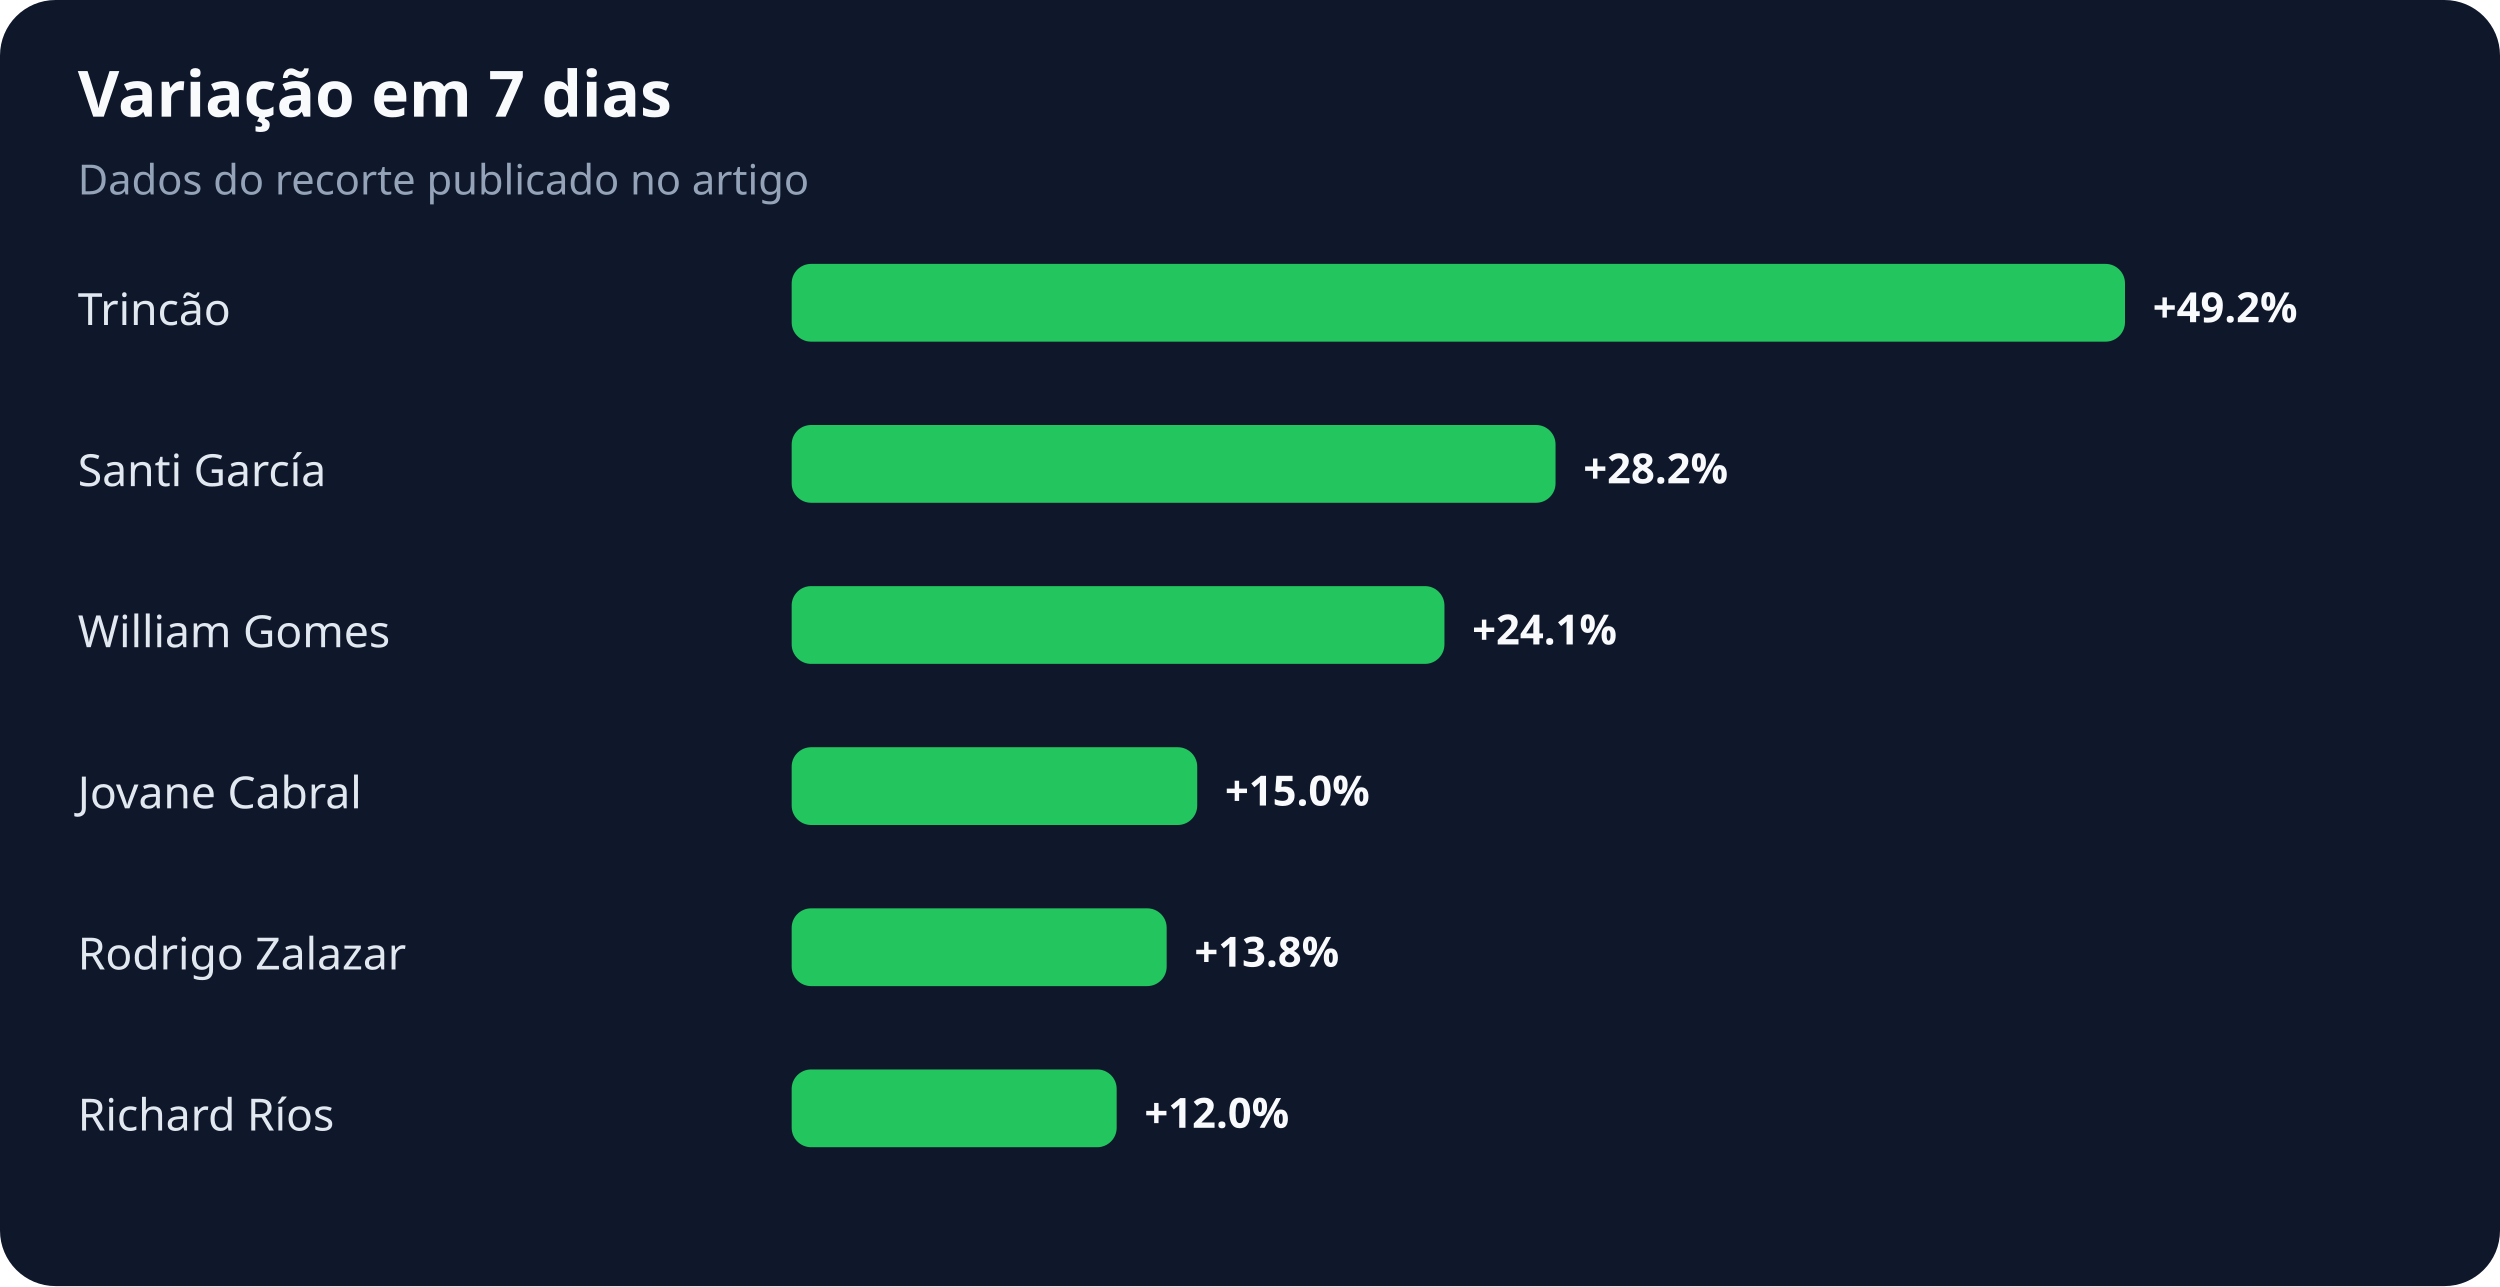
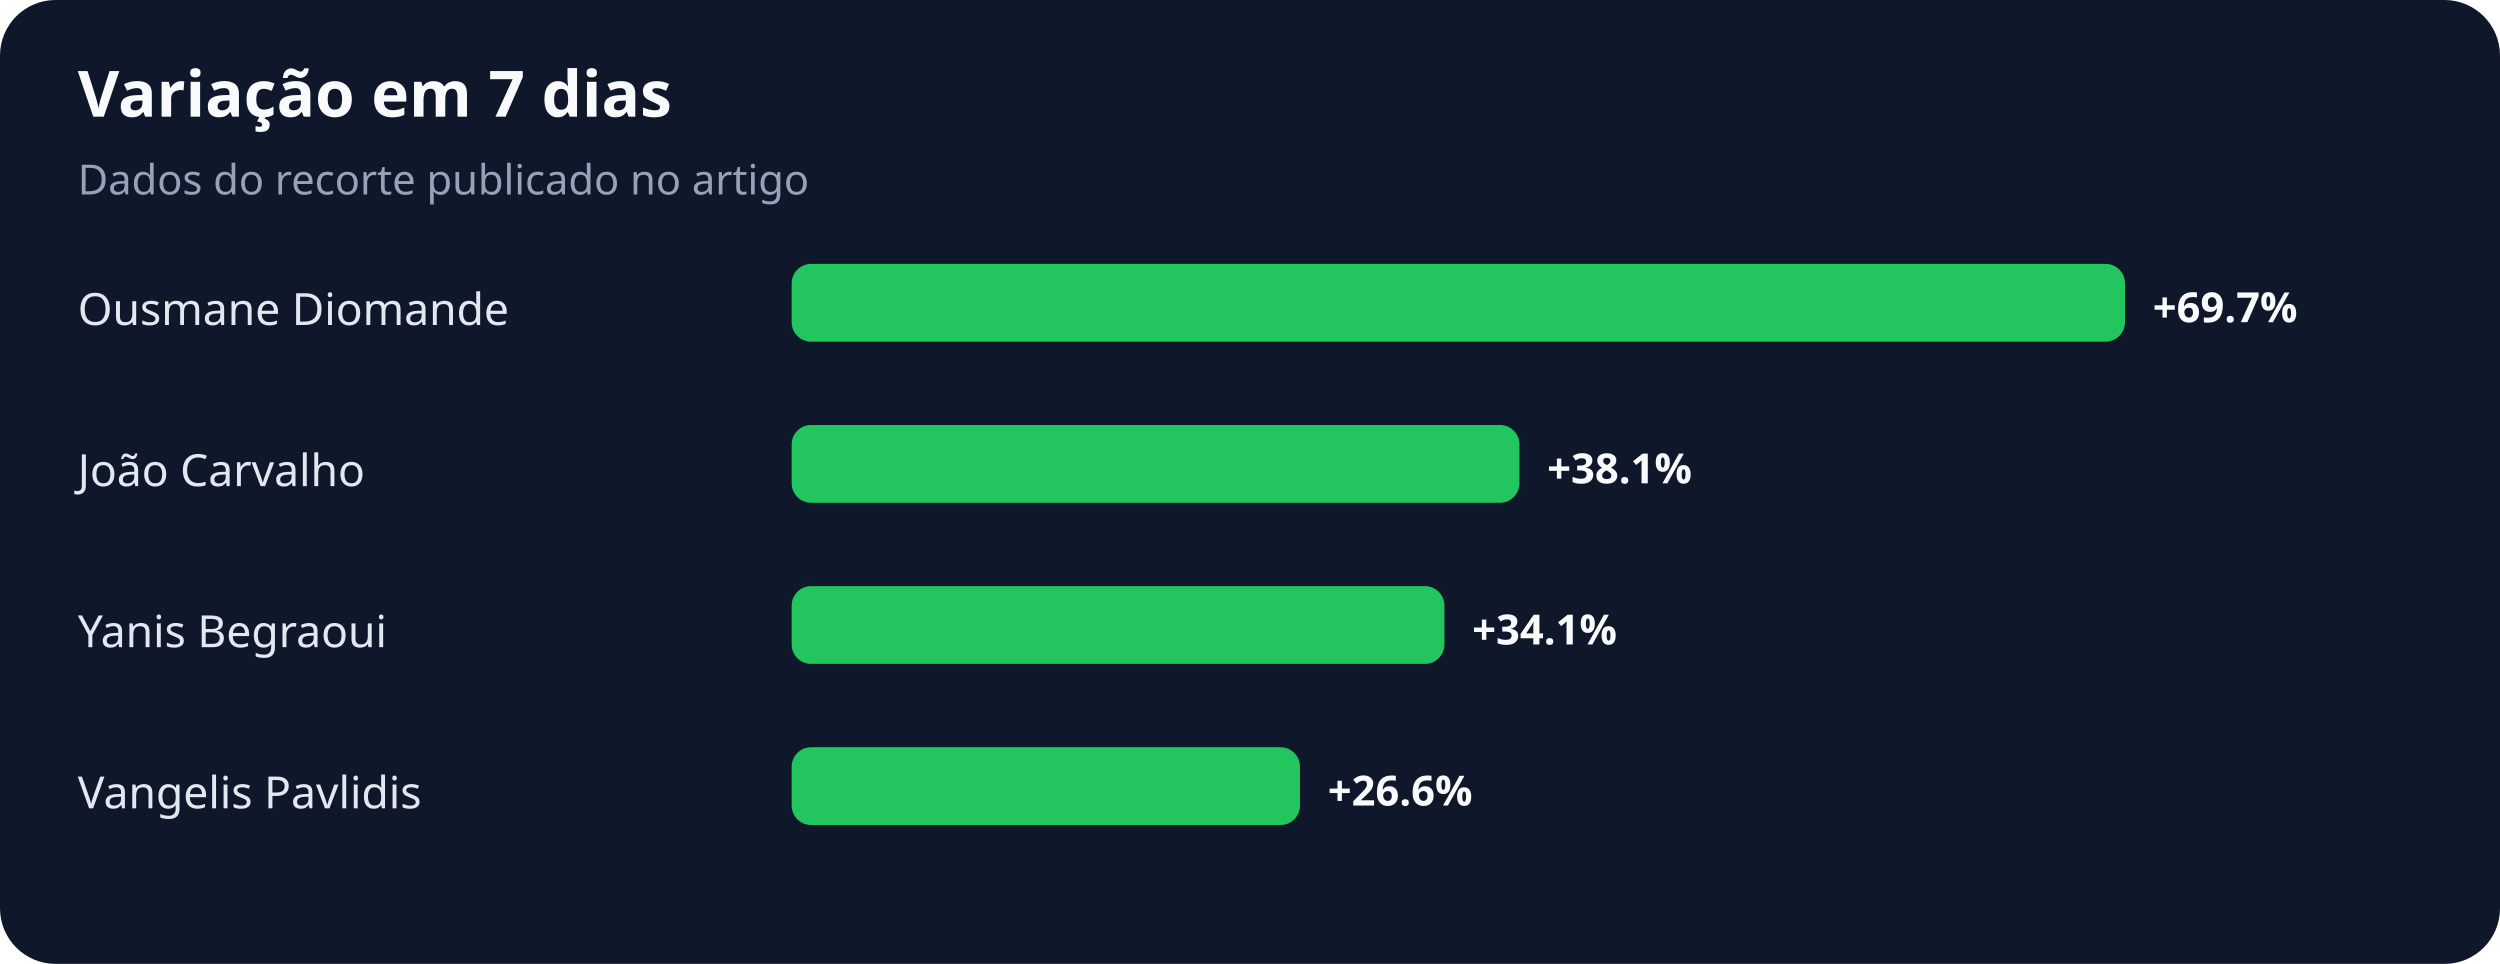
- <svg xmlns="http://www.w3.org/2000/svg" width="900" height="463" viewBox="0 0 900 463" role="img" aria-labelledby="title desc">
+ <svg xmlns="http://www.w3.org/2000/svg" width="900" height="347" viewBox="0 0 900 347" role="img" aria-labelledby="title desc">
  <rect width="100%" height="100%" rx="20" fill="#0f172a" />
  <text x="28" y="42" fill="#f8fafc" font-family="system-ui,sans-serif" font-size="23" font-weight="700">Variação em 7 dias</text>
  <text x="28" y="70" fill="#94a3b8" font-family="system-ui,sans-serif" font-size="15">Dados do recorte publicado no artigo</text>
-   <text x="28" y="117" fill="#e2e8f0" font-family="system-ui,sans-serif" font-size="16">Trincão</text>
+   <text x="28" y="117" fill="#e2e8f0" font-family="system-ui,sans-serif" font-size="16">Ousmane Diomande</text>
  <rect x="285" y="95" width="480" height="28" rx="7" fill="#22c55e" />
-   <text x="775" y="116" fill="#f8fafc" font-family="system-ui,sans-serif" font-size="15" font-weight="700">+49.2%</text>
-   <text x="28" y="175" fill="#e2e8f0" font-family="system-ui,sans-serif" font-size="16">Santi García</text>
-   <rect x="285" y="153" width="275" height="28" rx="7" fill="#22c55e" />
-   <text x="570" y="174" fill="#f8fafc" font-family="system-ui,sans-serif" font-size="15" font-weight="700">+28.2%</text>
-   <text x="28" y="233" fill="#e2e8f0" font-family="system-ui,sans-serif" font-size="16">William Gomes</text>
+   <text x="775" y="116" fill="#f8fafc" font-family="system-ui,sans-serif" font-size="15" font-weight="700">+69.7%</text>
+   <text x="28" y="175" fill="#e2e8f0" font-family="system-ui,sans-serif" font-size="16">João Carvalho</text>
+   <rect x="285" y="153" width="262" height="28" rx="7" fill="#22c55e" />
+   <text x="557" y="174" fill="#f8fafc" font-family="system-ui,sans-serif" font-size="15" font-weight="700">+38.1%</text>
+   <text x="28" y="233" fill="#e2e8f0" font-family="system-ui,sans-serif" font-size="16">Yanis Begraoui</text>
  <rect x="285" y="211" width="235" height="28" rx="7" fill="#22c55e" />
-   <text x="530" y="232" fill="#f8fafc" font-family="system-ui,sans-serif" font-size="15" font-weight="700">+24.1%</text>
-   <text x="28" y="291" fill="#e2e8f0" font-family="system-ui,sans-serif" font-size="16">Jovane Cabral</text>
-   <rect x="285" y="269" width="146" height="28" rx="7" fill="#22c55e" />
-   <text x="441" y="290" fill="#f8fafc" font-family="system-ui,sans-serif" font-size="15" font-weight="700">+15.0%</text>
-   <text x="28" y="349" fill="#e2e8f0" font-family="system-ui,sans-serif" font-size="16">Rodrigo Zalazar</text>
-   <rect x="285" y="327" width="135" height="28" rx="7" fill="#22c55e" />
-   <text x="430" y="348" fill="#f8fafc" font-family="system-ui,sans-serif" font-size="15" font-weight="700">+13.8%</text>
-   <text x="28" y="407" fill="#e2e8f0" font-family="system-ui,sans-serif" font-size="16">Richard Ríos</text>
-   <rect x="285" y="385" width="117" height="28" rx="7" fill="#22c55e" />
-   <text x="412" y="406" fill="#f8fafc" font-family="system-ui,sans-serif" font-size="15" font-weight="700">+12.0%</text>
+   <text x="530" y="232" fill="#f8fafc" font-family="system-ui,sans-serif" font-size="15" font-weight="700">+34.1%</text>
+   <text x="28" y="291" fill="#e2e8f0" font-family="system-ui,sans-serif" font-size="16">Vangelis Pavlidis</text>
+   <rect x="285" y="269" width="183" height="28" rx="7" fill="#22c55e" />
+   <text x="478" y="290" fill="#f8fafc" font-family="system-ui,sans-serif" font-size="15" font-weight="700">+26.6%</text>
</svg>
